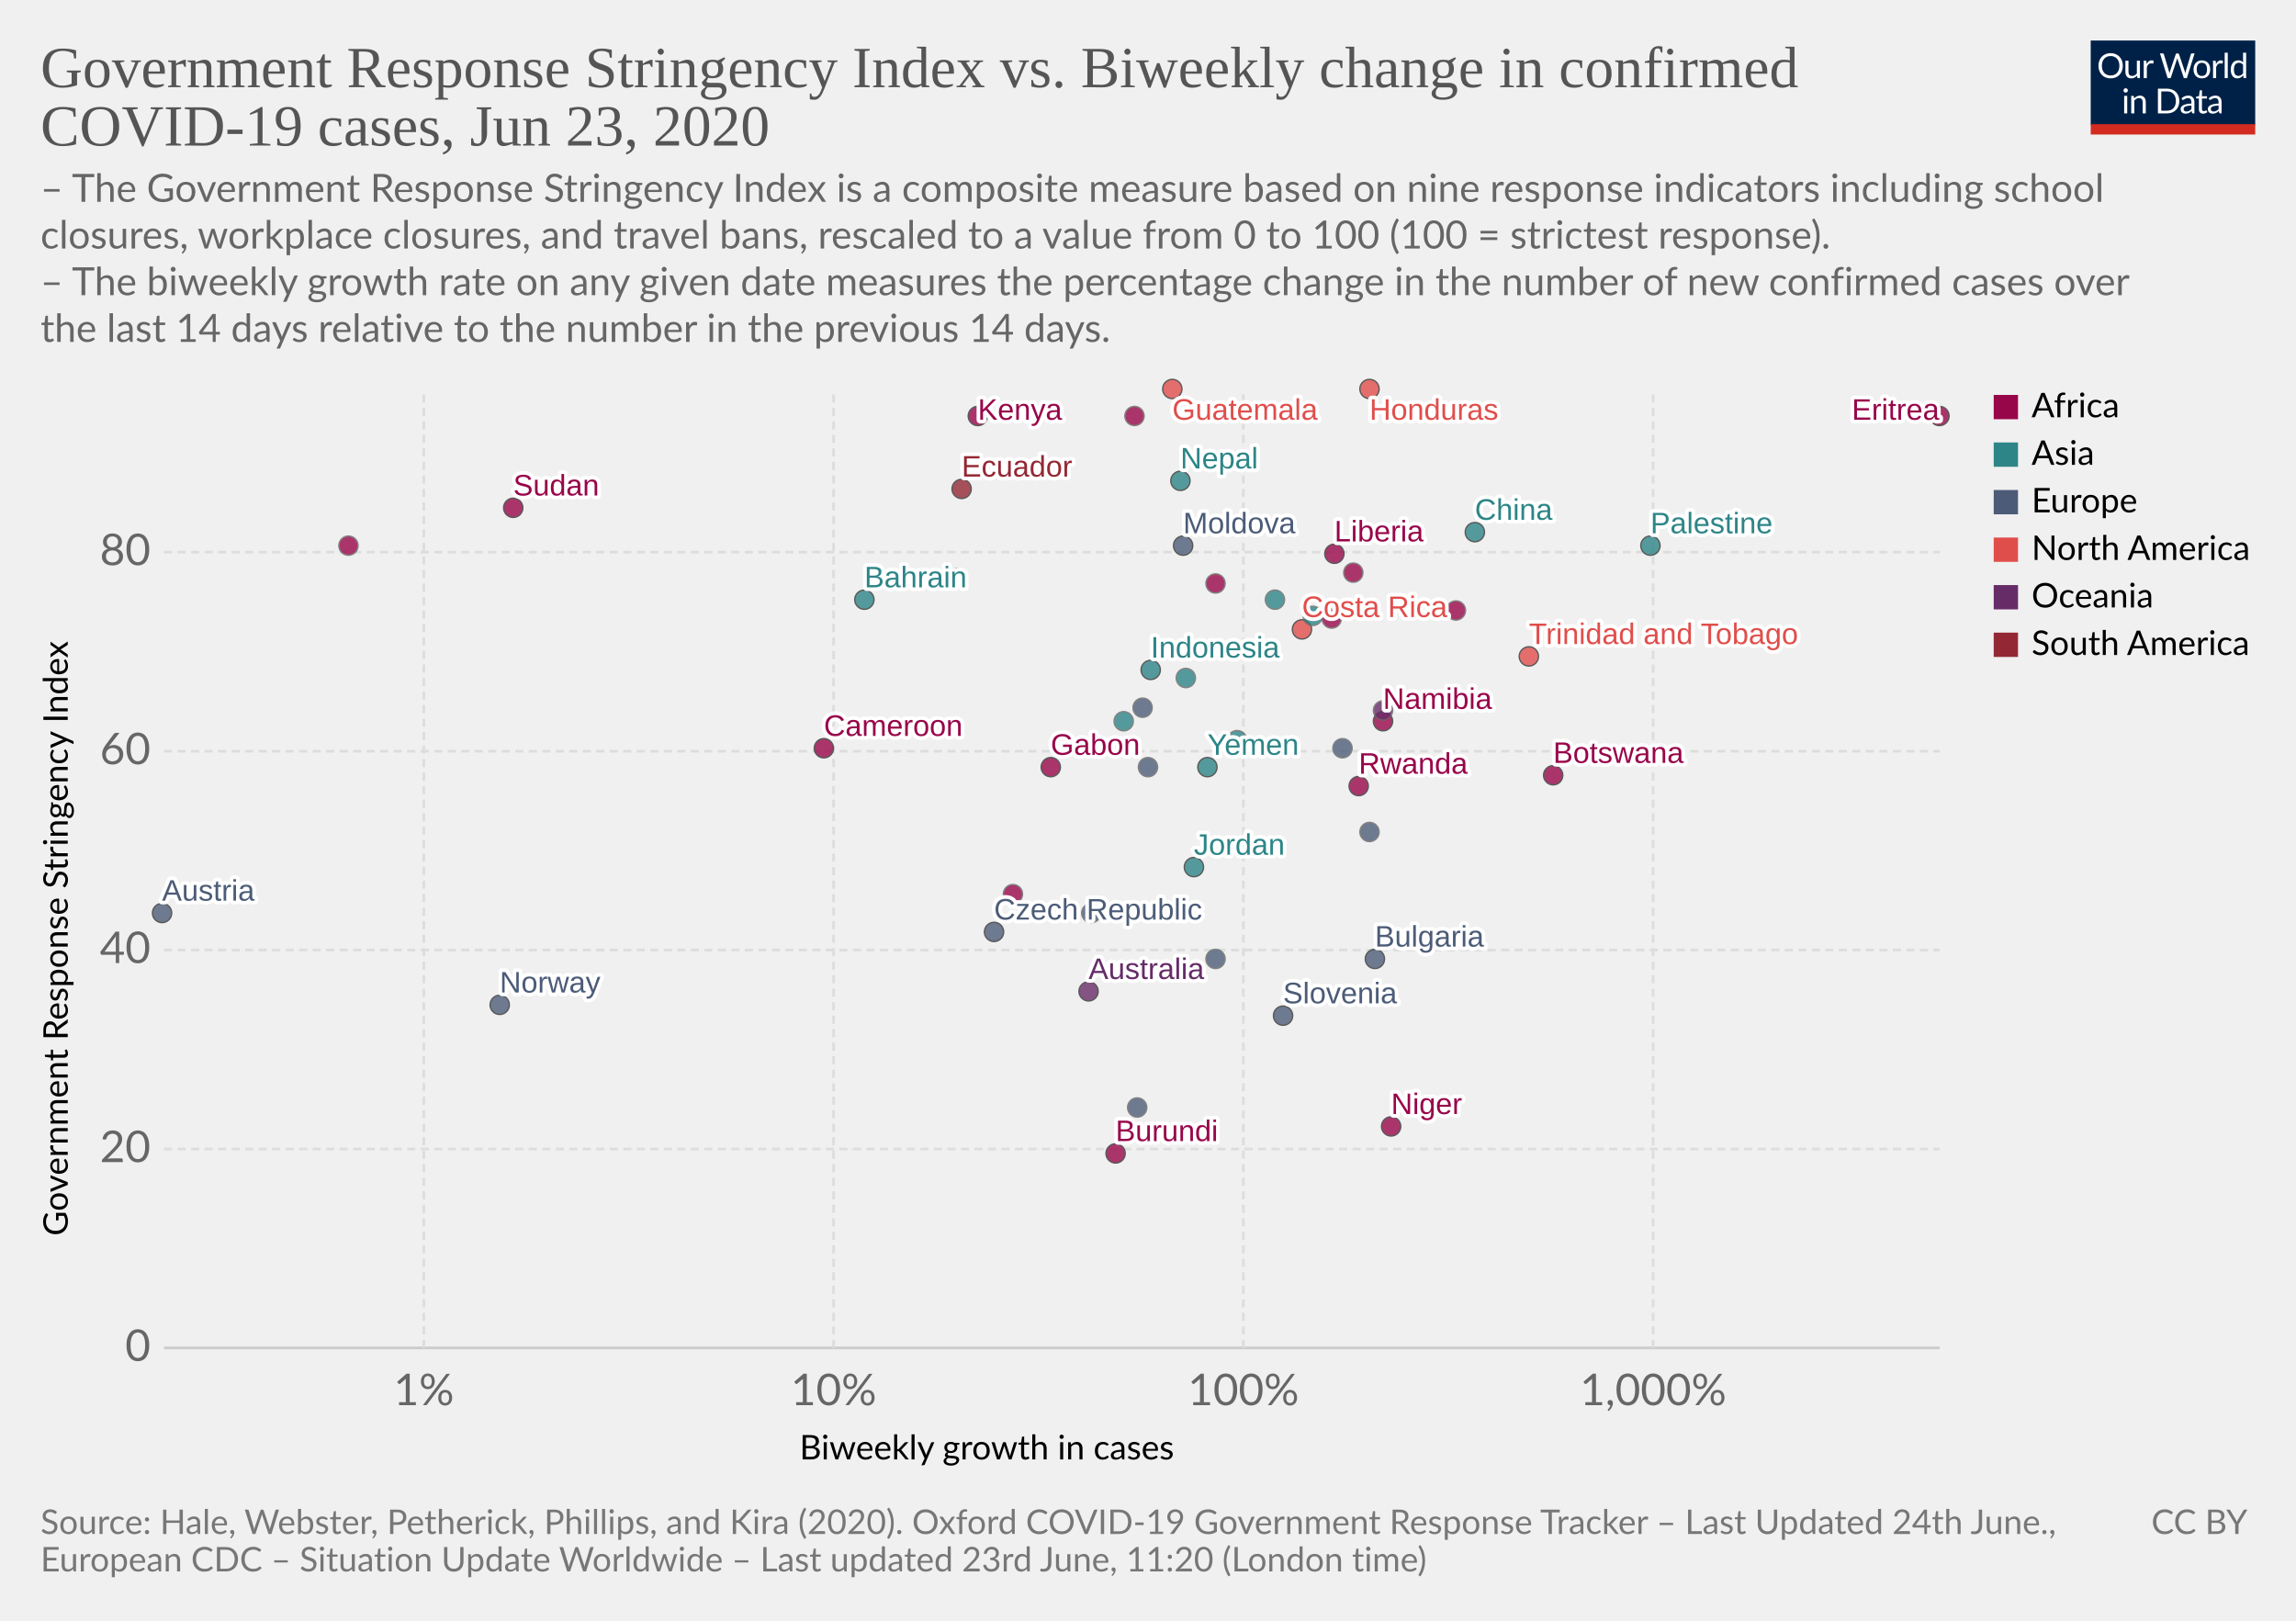
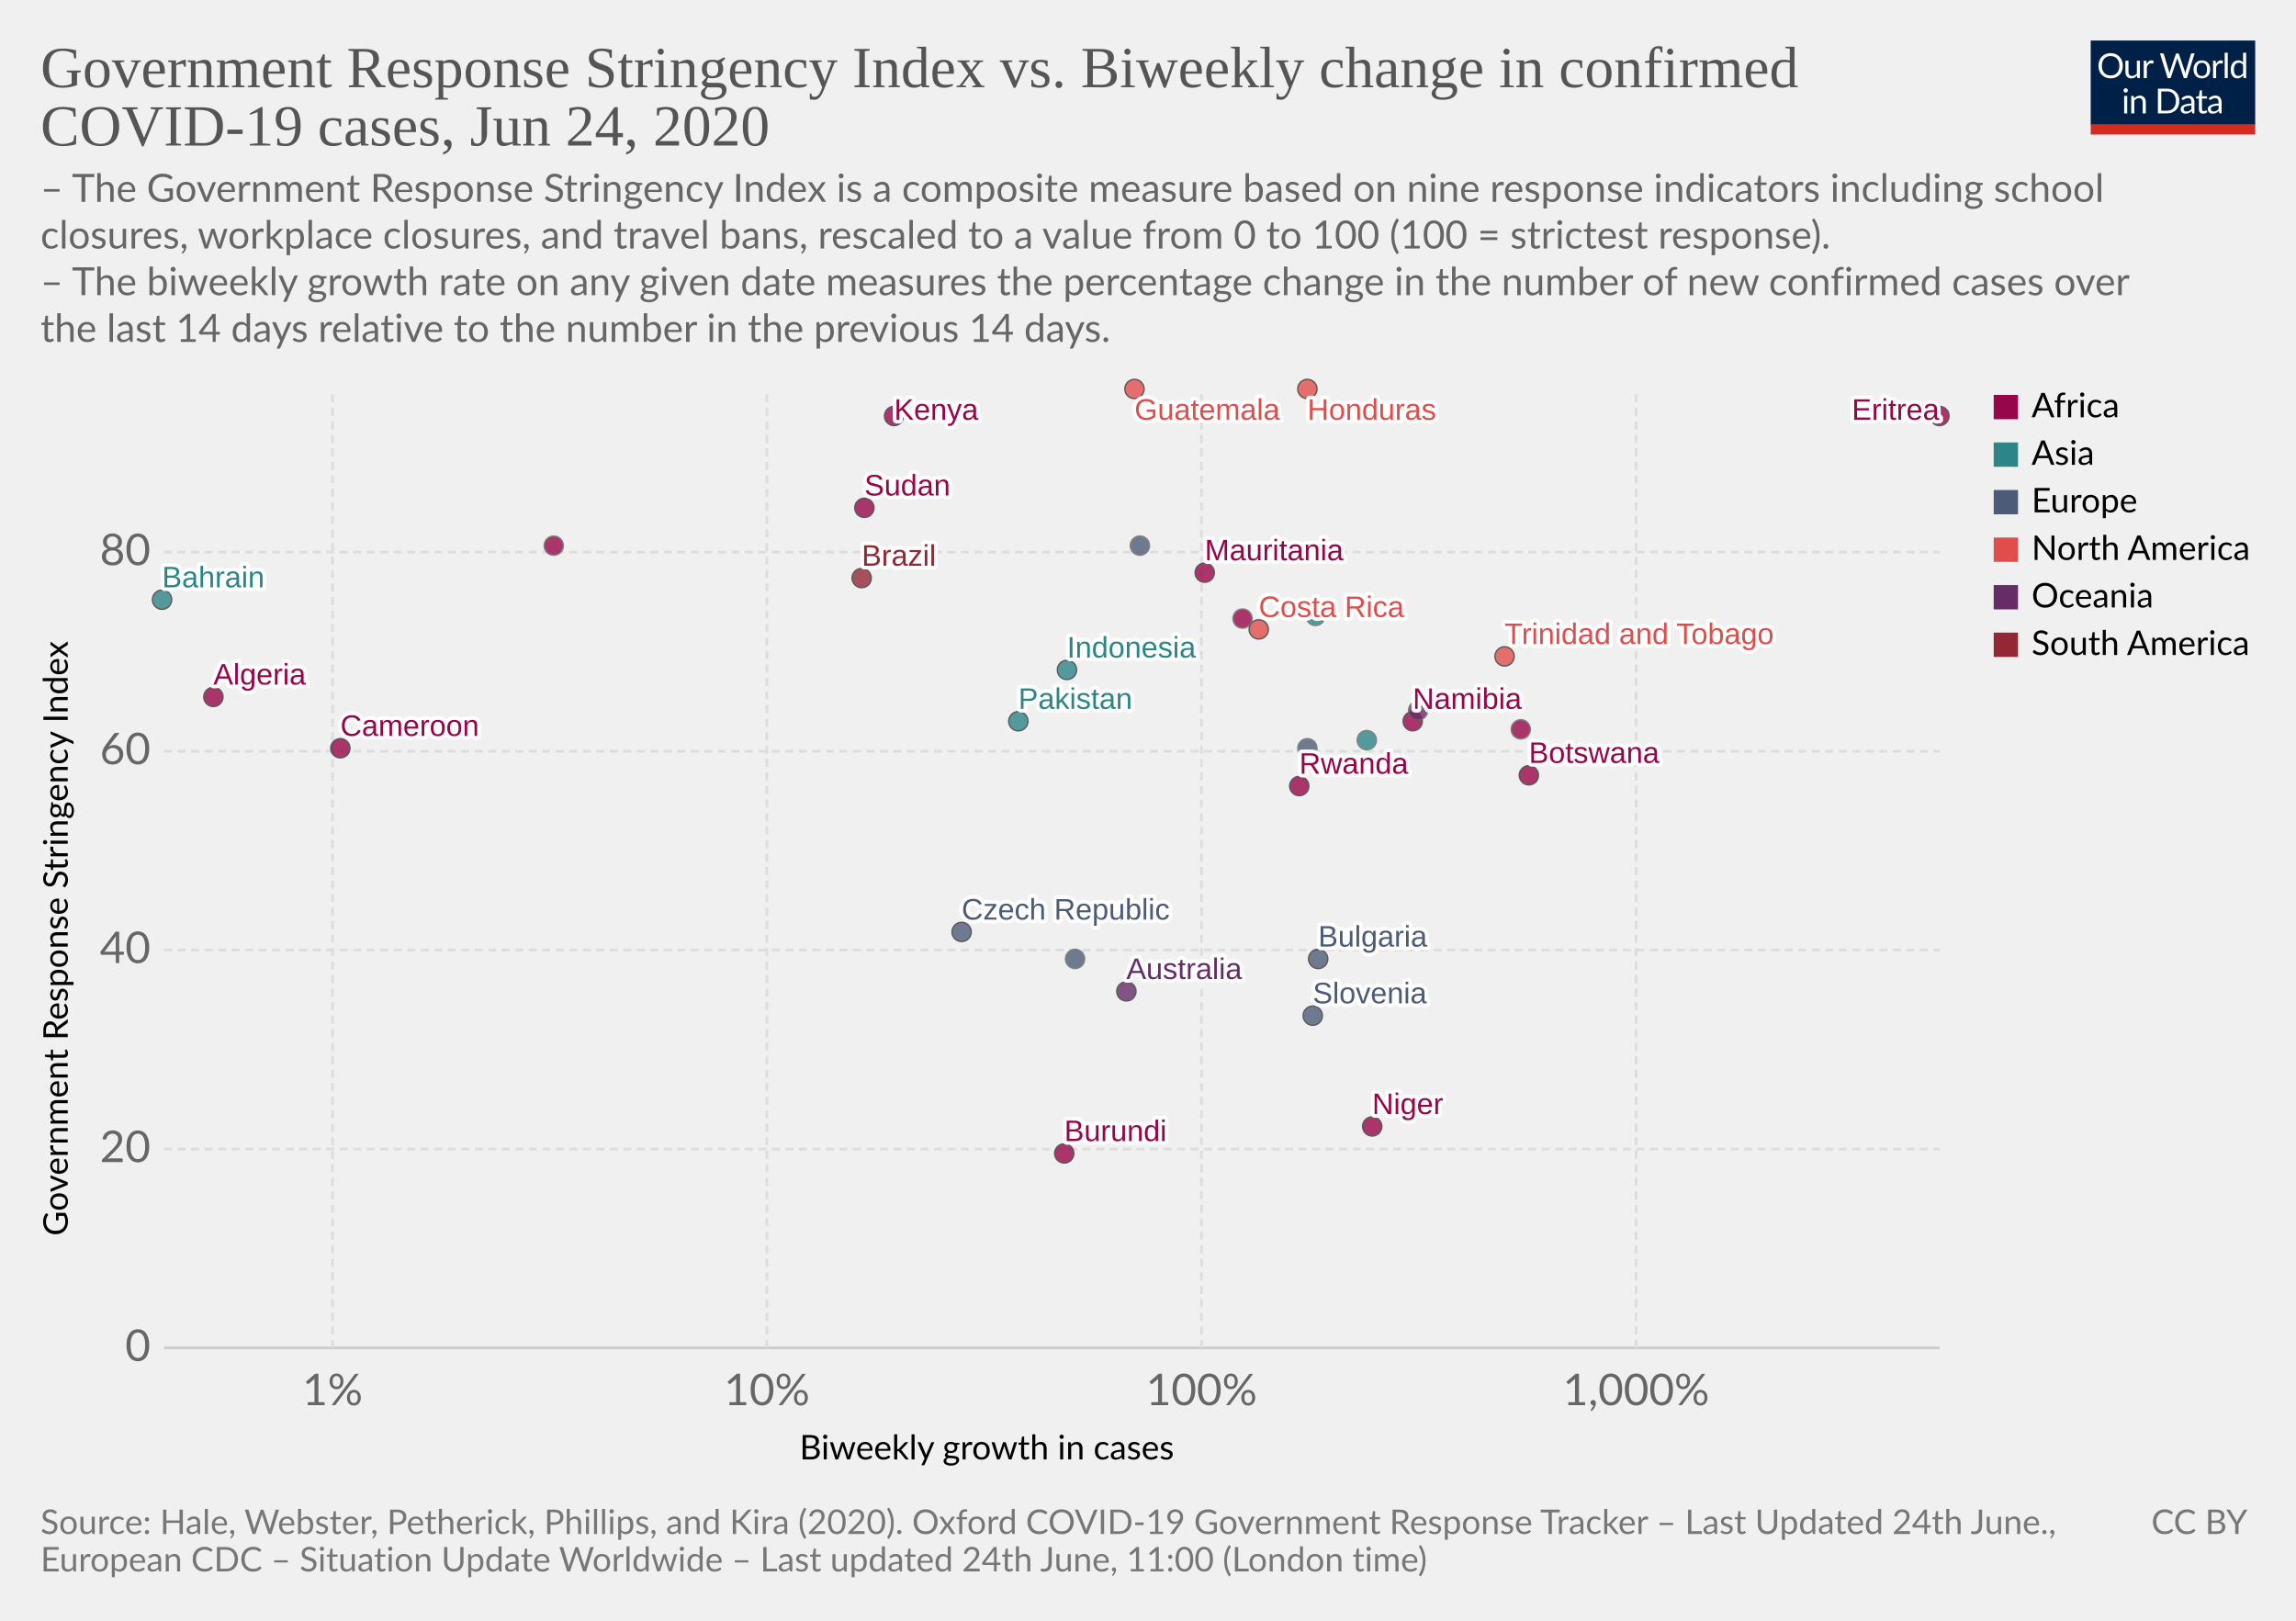
<svg xmlns="http://www.w3.org/2000/svg" version="1.1" style="background-color:#fff;-webkit-font-smoothing:antialiased" width="850" height="600" viewBox="0 0 850 600" font-family="Lato,'Helvetica Neue',Helvetica,Arial,sans-serif" font-size="18" text-rendering="optimizeLegibility">
  <g class="HeaderView">
    <g transform="matrix(.29 0 0 .29 774 15)">
      <svg width="210" height="120" viewBox="0 0 210 120" fill="none">
        <g clip-path="url(#clip0)">
          <path d="M0 0h210v107.89H0V0z" fill="#002147" />
          <path d="M40.98 32.25c0 2.36-.38 4.53-1.12 6.51a14.26 14.26 0 01-8.1 8.4c-1.9.78-4.02 1.17-6.34 1.17a16.6 16.6 0 01-6.33-1.17 14.31 14.31 0 01-8.08-8.4 18.29 18.29 0 01-1.12-6.51c0-2.36.38-4.53 1.12-6.5a14.32 14.32 0 018.07-8.44c1.92-.8 4.03-1.19 6.34-1.19 2.32 0 4.43.4 6.34 1.19 1.92.8 3.56 1.9 4.93 3.34a14.87 14.87 0 013.17 5.1 18.1 18.1 0 011.12 6.5zm-4.38 0c0-1.94-.26-3.68-.8-5.22a10.91 10.91 0 00-2.24-3.89 9.68 9.68 0 00-3.52-2.46 11.95 11.95 0 00-4.62-.86c-1.68 0-3.21.28-4.6.86a9.88 9.88 0 00-3.54 2.46 10.91 10.91 0 00-2.24 3.9c-.53 1.53-.8 3.27-.8 5.2 0 1.94.27 3.68.8 5.22a11.17 11.17 0 002.24 3.9 10.01 10.01 0 003.55 2.44c1.38.56 2.9.83 4.6.83 1.7 0 3.24-.27 4.61-.83a9.8 9.8 0 003.52-2.44 11.17 11.17 0 002.25-3.9c.53-1.54.8-3.28.8-5.21zm26.22-6.54V48H60.5c-.56 0-.9-.27-1.05-.81l-.31-2.4a12.45 12.45 0 01-3.26 2.6c-1.2.64-2.58.96-4.13.96-1.22 0-2.3-.2-3.24-.6a6.52 6.52 0 01-2.33-1.7 7.37 7.37 0 01-1.43-2.67c-.3-1.04-.46-2.2-.46-3.45V25.7h3.91v14.22c0 1.68.38 2.99 1.15 3.91.77.93 1.96 1.39 3.54 1.39 1.16 0 2.24-.27 3.23-.82a10.42 10.42 0 002.8-2.28V25.7h3.91zm8.61 4.47a9.94 9.94 0 012.6-3.56 5.64 5.64 0 013.76-1.3c.47 0 .92.05 1.34.15.44.1.83.27 1.17.49l-.3 2.92c-.09.37-.3.55-.66.55-.2 0-.5-.04-.9-.13a6.21 6.21 0 00-3.24.18c-.54.2-1.03.5-1.47.92-.42.4-.81.9-1.17 1.5-.33.58-.64 1.26-.92 2.02V48H67.7V25.71h2.25c.42 0 .72.08.88.25.16.16.27.44.33.83l.26 3.39zm61.16-13.7L122.75 48h-3.82l-7.99-24.05a21.95 21.95 0 01-.42-1.58 38.36 38.36 0 01-.44 1.58L102.05 48h-3.83L88.4 16.47h3.54c.38 0 .7.1.95.29.26.2.43.43.5.73l6.52 21.9c.1.4.2.83.28 1.28.1.46.2.94.29 1.46l.3-1.46c.12-.47.25-.9.38-1.27l7.41-21.91c.1-.25.26-.48.51-.69.27-.22.58-.33.95-.33h1.23c.38 0 .69.1.92.29.24.2.41.43.53.73l7.4 21.9a28.4 28.4 0 01.68 2.62 29.52 29.52 0 01.52-2.61l6.54-21.91c.07-.27.23-.5.48-.7.27-.21.58-.32.95-.32h3.32zm9.35 8.88c1.63 0 3.1.27 4.4.82a9.43 9.43 0 015.46 5.94c.5 1.4.74 2.98.74 4.73 0 1.76-.25 3.34-.74 4.75a9.43 9.43 0 01-5.46 5.92c-1.3.52-2.77.79-4.4.79-1.64 0-3.12-.27-4.44-.8a9.42 9.42 0 01-3.35-2.3c-.92-1-1.63-2.2-2.13-3.61-.49-1.41-.73-3-.73-4.75s.24-3.33.73-4.73c.5-1.43 1.2-2.64 2.13-3.63a9.4 9.4 0 013.35-2.31c1.32-.55 2.8-.82 4.44-.82zm0 19.89c2.2 0 3.84-.73 4.93-2.2 1.08-1.48 1.63-3.54 1.63-6.18 0-2.66-.55-4.72-1.63-6.2-1.09-1.49-2.73-2.23-4.93-2.23-1.12 0-2.09.2-2.93.57a5.7 5.7 0 00-2.06 1.65 7.5 7.5 0 00-1.24 2.67c-.26 1.04-.4 2.22-.4 3.54 0 2.64.55 4.7 1.64 6.18 1.1 1.47 2.76 2.2 4.99 2.2zm17.97-15.07a9.94 9.94 0 012.6-3.56 5.64 5.64 0 013.76-1.3c.47 0 .91.05 1.34.15.44.1.83.27 1.16.49l-.28 2.92c-.09.37-.31.55-.66.55-.2 0-.5-.04-.9-.13a6.2 6.2 0 00-3.24.18c-.54.2-1.03.5-1.47.92-.43.4-.82.9-1.17 1.5a13.1 13.1 0 00-.92 2.02V48h-3.94V25.71h2.24c.43 0 .72.08.88.25.17.16.28.44.33.83l.27 3.39zm15.04-14.59V48h-3.92V15.6h3.92zm19.55 15.43a6.22 6.22 0 00-2.38-2.05 6.7 6.7 0 00-2.86-.6c-2.07 0-3.66.75-4.77 2.23-1.12 1.48-1.68 3.6-1.68 6.33 0 1.46.13 2.7.38 3.74a7.29 7.29 0 001.1 2.56 4.35 4.35 0 001.78 1.45c.7.3 1.5.46 2.4.46 1.29 0 2.41-.3 3.36-.88a9.6 9.6 0 002.67-2.49V31.02zm3.91-15.43V48h-2.33c-.56 0-.9-.27-1.06-.81l-.35-2.71a12.13 12.13 0 01-3.25 2.77 8.28 8.28 0 01-4.23 1.06 7.31 7.31 0 01-6.14-2.9c-.73-.96-1.3-2.15-1.69-3.57a18.35 18.35 0 01.07-9.48 11.29 11.29 0 011.89-3.7 8.7 8.7 0 017.06-3.34 7.96 7.96 0 016.12 2.62V15.59h3.91zM46.61 70.71V93H42.7V70.71h3.91zm.84-7c0 .39-.08.75-.24 1.09a2.81 2.81 0 01-1.52 1.47 2.67 2.67 0 01-2.16 0 2.9 2.9 0 01-1.45-1.47 2.67 2.67 0 010-2.16c.15-.35.35-.65.6-.9.25-.27.53-.47.85-.62a2.67 2.67 0 012.16 0c.35.15.65.35.9.62.27.25.47.55.62.9.16.34.24.7.24 1.08zm7.97 10.24c.49-.54 1-1.04 1.54-1.48a9.85 9.85 0 013.66-1.84 8.96 8.96 0 015.43.35c.94.4 1.72.97 2.33 1.71a7.36 7.36 0 011.43 2.67c.32 1.04.49 2.19.49 3.45V93h-3.94V78.81c0-1.69-.4-3-1.17-3.92-.76-.93-1.93-1.4-3.5-1.4a6.6 6.6 0 00-3.25.83c-1 .56-1.92 1.31-2.77 2.27V93h-3.94V70.71h2.35c.56 0 .9.28 1.04.82l.3 2.42zm57.7 3.3c0 2.36-.37 4.5-1.11 6.44a14.3 14.3 0 01-3.17 4.98 14.1 14.1 0 01-4.93 3.2c-1.9.76-4.02 1.13-6.33 1.13H85.8V61.47h11.77c2.31 0 4.42.39 6.33 1.15a13.8 13.8 0 018.1 8.18 17.75 17.75 0 011.12 6.45zm-4.37 0c0-1.94-.26-3.67-.8-5.2a10.94 10.94 0 00-2.23-3.87 9.57 9.57 0 00-3.53-2.42 12.23 12.23 0 00-4.61-.83h-7.5v24.62h7.5c1.7 0 3.24-.28 4.61-.84a9.7 9.7 0 003.53-2.4 10.94 10.94 0 002.24-3.87c.53-1.53.8-3.26.8-5.2zm19.8 5.72c-1.8.06-3.34.2-4.62.44-1.26.22-2.3.51-3.1.88-.8.36-1.37.8-1.74 1.3-.35.5-.53 1.05-.53 1.67 0 .58.1 1.1.3 1.52a3 3 0 00.76 1.05c.34.27.73.46 1.17.6.45.11.94.17 1.45.17a7.28 7.28 0 003.5-.81 11.95 11.95 0 002.82-2.2v-4.62zm-12.65-9.11a12.73 12.73 0 013.98-2.66c1.43-.59 3-.88 4.73-.88 1.25 0 2.36.2 3.33.61a6.81 6.81 0 013.94 4.38c.33 1.04.5 2.19.5 3.43V93h-1.74a1.8 1.8 0 01-.88-.18c-.2-.13-.36-.38-.48-.74l-.44-2.12c-.59.55-1.16 1.03-1.72 1.46a9.48 9.48 0 01-3.74 1.7c-.69.15-1.46.23-2.3.23-.87 0-1.69-.12-2.45-.35a5.34 5.34 0 01-3.34-2.93 6.64 6.64 0 01-.49-2.64c0-.88.25-1.72.73-2.53a6.33 6.33 0 012.35-2.17c1.09-.63 2.5-1.15 4.25-1.54 1.75-.41 3.89-.65 6.42-.7v-1.75c0-1.73-.37-3.03-1.12-3.91-.75-.9-1.84-1.34-3.28-1.34-.97 0-1.78.12-2.44.37-.64.23-1.2.5-1.7.81l-1.23.82c-.33.23-.67.35-1 .35-.27 0-.5-.07-.69-.2a2.1 2.1 0 01-.48-.53l-.7-1.25zm27.67 19.5c-1.76 0-3.12-.5-4.07-1.48-.94-.98-1.41-2.4-1.41-4.25V74h-2.68a.9.9 0 01-.6-.2c-.16-.14-.24-.36-.24-.66v-1.56l3.65-.46.9-6.89a.9.9 0 01.29-.52.88.88 0 01.62-.22H142v7.67h6.44V74H142v13.38c0 .94.22 1.63.68 2.09.45.45 1.04.68 1.76.68a3.21 3.21 0 001.85-.53l.55-.35c.16-.12.3-.18.41-.18.2 0 .4.13.55.38l1.15 1.87a7.45 7.45 0 01-2.44 1.5c-.96.35-1.94.52-2.95.52zm19.68-10.4c-1.8.07-3.34.21-4.62.45-1.26.22-2.3.51-3.1.88-.8.36-1.37.8-1.74 1.3-.35.5-.53 1.05-.53 1.67 0 .58.1 1.1.3 1.52.18.42.44.77.76 1.05.34.27.73.46 1.17.6.45.11.94.17 1.45.17a7.3 7.3 0 003.5-.81 12.04 12.04 0 002.82-2.2v-4.62zm-12.65-9.1a12.72 12.72 0 013.99-2.66c1.42-.59 3-.88 4.72-.88 1.25 0 2.36.2 3.33.61a6.81 6.81 0 013.94 4.38c.33 1.04.5 2.19.5 3.43V93h-1.74a1.8 1.8 0 01-.88-.18c-.2-.13-.36-.38-.48-.74l-.44-2.12c-.59.55-1.16 1.03-1.72 1.46a9.48 9.48 0 01-3.74 1.7c-.69.15-1.46.23-2.3.23-.87 0-1.69-.12-2.45-.35a5.33 5.33 0 01-3.34-2.93 6.62 6.62 0 01-.49-2.64c0-.88.25-1.72.73-2.53a6.33 6.33 0 012.35-2.17c1.09-.63 2.5-1.15 4.25-1.54a31.2 31.2 0 016.42-.7v-1.75c0-1.73-.37-3.03-1.12-3.91-.75-.9-1.84-1.34-3.28-1.34-.97 0-1.78.12-2.44.37-.64.23-1.2.5-1.7.81-.46.3-.87.57-1.22.82-.34.23-.68.35-1.02.35-.26 0-.49-.07-.68-.2a1.88 1.88 0 01-.48-.53l-.7-1.25z" fill="#fff" />
          <path fill="#D42B21" d="M0 106.79h210V120H0z" />
        </g>
        <defs>
          <clipPath id="clip0">
            <path fill="#fff" d="M0 0h210v120H0z" />
          </clipPath>
        </defs>
      </svg>
    </g>
    <a href="https://ourworldindata.org/grapher/government-response-stringency-index-vs-biweekly-change-in-confirmed-covid-19-cases" target="_blank" font-family="&quot;Playfair Display&quot;,Georgia,&quot;Times New Roman&quot;,serif">
      <text font-size="21.6" x="15" y="32.3" fill="#555">
        <tspan x="15" y="32.28">Government Response Stringency Index vs. Biweekly change in confirmed</tspan>
-         <tspan x="15" y="53.88">COVID-19 cases, Jun 23, 2020</tspan>
+         <tspan x="15" y="53.88">COVID-19 cases, Jun 24, 2020</tspan>
      </text>
    </a>
    <text font-size="14.4" x="15" y="74.7" fill="#666">
      <tspan x="15" y="74.72">– The Government Response Stringency Index is a composite measure based on nine response indicators including school</tspan>
      <tspan x="15" y="92">closures, workplace closures, and travel bans, rescaled to a value from 0 to 100 (100 = strictest response).</tspan>
      <tspan x="15" y="109.28"> – The biweekly growth rate on any given date measures the percentage change in the number of new confirmed cases over</tspan>
      <tspan x="15" y="126.56">the last 14 days relative to the number in the previous 14 days.</tspan>
    </text>
  </g>
  <g>
    <g class="AxisBoxView">
      <g class="HorizontalAxis">
        <text font-size="12.6" x="296" y="540.3">
          <tspan x="295.99" y="540.28">Biweekly growth in cases</tspan>
        </text>
-         <text x="156.9" y="520.2" fill="#666" text-anchor="middle" font-size="16.2">1%</text>
-         <text x="308.6" y="520.2" fill="#666" text-anchor="middle" font-size="16.2">10%</text>
-         <text x="460.3" y="520.2" fill="#666" text-anchor="middle" font-size="16.2">100%</text>
-         <text x="612" y="520.2" fill="#666" text-anchor="middle" font-size="16.2">1,000%</text>
+         <text x="123.1" y="520.2" fill="#666" text-anchor="middle" font-size="16.2">1%</text>
+         <text x="283.9" y="520.2" fill="#666" text-anchor="middle" font-size="16.2">10%</text>
+         <text x="444.8" y="520.2" fill="#666" text-anchor="middle" font-size="16.2">100%</text>
+         <text x="605.7" y="520.2" fill="#666" text-anchor="middle" font-size="16.2">1,000%</text>
      </g>
      <g class="VerticalAxis">
        <text font-size="12.6" x="-457.5" y="25.1" transform="rotate(-90)">
          <tspan x="-457.5" y="25.08">Government Response Stringency Index</tspan>
        </text>
        <text x="55.74" y="499" fill="#666" dominant-baseline="middle" text-anchor="end" font-size="16.2">0</text>
        <text x="55.74" y="425.4" fill="#666" dominant-baseline="middle" text-anchor="end" font-size="16.2">20</text>
        <text x="55.74" y="351.7" fill="#666" dominant-baseline="middle" text-anchor="end" font-size="16.2">40</text>
        <text x="55.74" y="278.1" fill="#666" dominant-baseline="middle" text-anchor="end" font-size="16.2">60</text>
        <text x="55.74" y="204.4" fill="#666" dominant-baseline="middle" text-anchor="end" font-size="16.2">80</text>
      </g>
      <g class="AxisGridLines">
        <path stroke="#ccc" d="M60.74 499h657.35" />
        <path stroke="#ddd" stroke-dasharray="3,2" d="M60.74 425.4h657.35M60.74 351.7h657.35M60.74 278.1h657.35M60.74 204.4h657.35" />
      </g>
      <g class="AxisGridLines" stroke="#ddd" stroke-dasharray="3,2">
-         <path d="M156.9 499V144.4M308.6 499V144.4M460.3 499V144.4M612 499V144.4" />
+         <path d="M123.1 499V144.4M283.9 499V144.4M444.8 499V144.4M605.7 499V144.4" />
      </g>
    </g>
    <g class="PointsWithLabels clickable" clip-path="url(#a)" font-family="Arial, sans-serif">
      <path fill="rgba(255,255,255,0)" d="M60.74 144.4h657.35V499H60.74z" />
      <defs>
        <clipPath id="a">
          <path d="M50.74 134.4h677.35V509H50.74z" />
        </clipPath>
      </defs>
      <g class="key-Australia_0">
-         <circle cx="403" cy="367" r="3.57" fill="#662C68" opacity=".8" stroke="#333" stroke-width=".5" />
-       </g>
-       <g class="key-Austria_0">
-         <circle cx="60" cy="338" r="3.57" fill="#4C5C78" opacity=".8" stroke="#333" stroke-width=".5" />
+         <circle cx="417" cy="367" r="3.57" fill="#662C68" opacity=".8" stroke="#333" stroke-width=".5" />
      </g>
      <g class="key-Bulgaria_0">
-         <circle cx="509" cy="355" r="3.57" fill="#4C5C78" opacity=".8" stroke="#333" stroke-width=".5" />
+         <circle cx="488" cy="355" r="3.57" fill="#4C5C78" opacity=".8" stroke="#333" stroke-width=".5" />
      </g>
      <g class="key-Bahrain_0">
-         <circle cx="320" cy="222" r="3.57" fill="#2D8587" opacity=".8" stroke="#333" stroke-width=".5" />
+         <circle cx="60" cy="222" r="3.57" fill="#2D8587" opacity=".8" stroke="#333" stroke-width=".5" />
      </g>
      <g class="key-Brazil_0">
-         <circle cx="354" cy="214" r="3.57" fill="#932834" opacity=".8" stroke="#666" stroke-width=".5" />
+         <circle cx="319" cy="214" r="3.57" fill="#932834" opacity=".8" stroke="#333" stroke-width=".5" />
      </g>
      <g class="key-Botswana_0">
-         <circle cx="575" cy="287" r="3.57" fill="#98064A" opacity=".8" stroke="#333" stroke-width=".5" />
+         <circle cx="566" cy="287" r="3.57" fill="#98064A" opacity=".8" stroke="#333" stroke-width=".5" />
      </g>
      <g class="key-Switzerland_0">
-         <circle cx="450" cy="355" r="3.57" fill="#4C5C78" opacity=".8" stroke="#666" stroke-width=".5" />
-       </g>
-       <g class="key-China_0">
-         <circle cx="546" cy="197" r="3.57" fill="#2D8587" opacity=".8" stroke="#333" stroke-width=".5" />
+         <circle cx="398" cy="355" r="3.57" fill="#4C5C78" opacity=".8" stroke="#666" stroke-width=".5" />
      </g>
      <g class="key-Costa-Rica_0">
-         <circle cx="482" cy="233" r="3.57" fill="#E04E4B" opacity=".8" stroke="#333" stroke-width=".5" />
+         <circle cx="466" cy="233" r="3.57" fill="#E04E4B" opacity=".8" stroke="#333" stroke-width=".5" />
      </g>
      <g class="key-Czech-Republic_0">
-         <circle cx="368" cy="345" r="3.57" fill="#4C5C78" opacity=".8" stroke="#333" stroke-width=".5" />
-       </g>
-       <g class="key-Ecuador_0">
-         <circle cx="356" cy="181" r="3.57" fill="#932834" opacity=".8" stroke="#333" stroke-width=".5" />
-       </g>
-       <g class="key-Greece_0">
-         <circle cx="404" cy="338" r="3.57" fill="#4C5C78" opacity=".8" stroke="#666" stroke-width=".5" />
+         <circle cx="356" cy="345" r="3.57" fill="#4C5C78" opacity=".8" stroke="#333" stroke-width=".5" />
+       </g>
+       <g class="key-Algeria_0">
+         <circle cx="79" cy="258" r="3.57" fill="#98064A" opacity=".8" stroke="#333" stroke-width=".5" />
      </g>
      <g class="key-Guatemala_0">
-         <circle cx="434" cy="144" r="3.57" fill="#E04E4B" opacity=".8" stroke="#333" stroke-width=".5" />
+         <circle cx="420" cy="144" r="3.57" fill="#E04E4B" opacity=".8" stroke="#333" stroke-width=".5" />
      </g>
      <g class="key-Niger_0">
-         <circle cx="515" cy="417" r="3.57" fill="#98064A" opacity=".8" stroke="#333" stroke-width=".5" />
+         <circle cx="508" cy="417" r="3.57" fill="#98064A" opacity=".8" stroke="#333" stroke-width=".5" />
      </g>
      <g class="key-Eritrea_0">
        <circle cx="718" cy="154" r="3.57" fill="#98064A" opacity=".8" stroke="#333" stroke-width=".5" />
      </g>
-       <g class="key-Libya_0">
-         <circle cx="420" cy="154" r="3.57" fill="#98064A" opacity=".8" stroke="#666" stroke-width=".5" />
-       </g>
      <g class="key-Burundi_0">
-         <circle cx="413" cy="427" r="3.57" fill="#98064A" opacity=".8" stroke="#333" stroke-width=".5" />
-       </g>
-       <g class="key-Sierra-Leone_0">
-         <circle cx="375" cy="331" r="3.57" fill="#98064A" opacity=".8" stroke="#666" stroke-width=".5" />
-       </g>
-       <g class="key-Yemen_0">
-         <circle cx="447" cy="284" r="3.57" fill="#2D8587" opacity=".8" stroke="#333" stroke-width=".5" />
+         <circle cx="394" cy="427" r="3.57" fill="#98064A" opacity=".8" stroke="#333" stroke-width=".5" />
+       </g>
+       <g class="key-Lesotho_0">
+         <circle cx="563" cy="270" r="3.57" fill="#98064A" opacity=".8" stroke="#666" stroke-width=".5" />
      </g>
      <g class="key-Honduras_0">
-         <circle cx="507" cy="144" r="3.57" fill="#E04E4B" opacity=".8" stroke="#333" stroke-width=".5" />
+         <circle cx="484" cy="144" r="3.57" fill="#E04E4B" opacity=".8" stroke="#333" stroke-width=".5" />
      </g>
      <g class="key-Indonesia_0">
-         <circle cx="426" cy="248" r="3.57" fill="#2D8587" opacity=".8" stroke="#333" stroke-width=".5" />
-       </g>
-       <g class="key-Israel_0">
-         <circle cx="472" cy="222" r="3.57" fill="#2D8587" opacity=".8" stroke="#666" stroke-width=".5" />
-       </g>
-       <g class="key-Jordan_0">
-         <circle cx="442" cy="321" r="3.57" fill="#2D8587" opacity=".8" stroke="#333" stroke-width=".5" />
+         <circle cx="395" cy="248" r="3.57" fill="#2D8587" opacity=".8" stroke="#333" stroke-width=".5" />
      </g>
      <g class="key-Kenya_0">
-         <circle cx="362" cy="154" r="3.57" fill="#98064A" opacity=".8" stroke="#333" stroke-width=".5" />
-       </g>
-       <g class="key-Norway_0">
-         <circle cx="185" cy="372" r="3.57" fill="#4C5C78" opacity=".8" stroke="#333" stroke-width=".5" />
-       </g>
-       <g class="key-Nepal_0">
-         <circle cx="437" cy="178" r="3.57" fill="#2D8587" opacity=".8" stroke="#333" stroke-width=".5" />
+         <circle cx="331" cy="154" r="3.57" fill="#98064A" opacity=".8" stroke="#333" stroke-width=".5" />
      </g>
      <g class="key-Pakistan_0">
-         <circle cx="416" cy="267" r="3.57" fill="#2D8587" opacity=".8" stroke="#666" stroke-width=".5" />
-       </g>
-       <g class="key-Gabon_0">
-         <circle cx="389" cy="284" r="3.57" fill="#98064A" opacity=".8" stroke="#333" stroke-width=".5" />
+         <circle cx="377" cy="267" r="3.57" fill="#2D8587" opacity=".8" stroke="#333" stroke-width=".5" />
      </g>
      <g class="key-Trinidad-and-Tobago_0">
-         <circle cx="566" cy="243" r="3.57" fill="#E04E4B" opacity=".8" stroke="#333" stroke-width=".5" />
+         <circle cx="557" cy="243" r="3.57" fill="#E04E4B" opacity=".8" stroke="#333" stroke-width=".5" />
      </g>
      <g class="key-Sudan_0">
-         <circle cx="190" cy="188" r="3.57" fill="#98064A" opacity=".8" stroke="#333" stroke-width=".5" />
+         <circle cx="320" cy="188" r="3.57" fill="#98064A" opacity=".8" stroke="#333" stroke-width=".5" />
      </g>
      <g class="key-Mauritania_0">
-         <circle cx="501" cy="212" r="3.57" fill="#98064A" opacity=".8" stroke="#666" stroke-width=".5" />
+         <circle cx="446" cy="212" r="3.57" fill="#98064A" opacity=".8" stroke="#333" stroke-width=".5" />
      </g>
      <g class="key-Namibia_0">
-         <circle cx="512" cy="267" r="3.57" fill="#98064A" opacity=".8" stroke="#333" stroke-width=".5" />
+         <circle cx="523" cy="267" r="3.57" fill="#98064A" opacity=".8" stroke="#333" stroke-width=".5" />
      </g>
      <g class="key-Rwanda_0">
-         <circle cx="503" cy="291" r="3.57" fill="#98064A" opacity=".8" stroke="#333" stroke-width=".5" />
+         <circle cx="481" cy="291" r="3.57" fill="#98064A" opacity=".8" stroke="#333" stroke-width=".5" />
      </g>
      <g class="key-Congo_0">
-         <circle cx="493" cy="229" r="3.57" fill="#98064A" opacity=".8" stroke="#666" stroke-width=".5" />
-       </g>
-       <g class="key-Uzbekistan_0">
-         <circle cx="439" cy="251" r="3.57" fill="#2D8587" opacity=".8" stroke="#666" stroke-width=".5" />
-       </g>
-       <g class="key-Liberia_0">
-         <circle cx="494" cy="205" r="3.57" fill="#98064A" opacity=".8" stroke="#333" stroke-width=".5" />
-       </g>
-       <g class="key-Gambia_0">
-         <circle cx="539" cy="226" r="3.57" fill="#98064A" opacity=".8" stroke="#666" stroke-width=".5" />
+         <circle cx="460" cy="229" r="3.57" fill="#98064A" opacity=".8" stroke="#666" stroke-width=".5" />
      </g>
      <g class="key-Guam_0">
-         <circle cx="512" cy="263" r="3.57" fill="#662C68" opacity=".8" stroke="#666" stroke-width=".5" />
+         <circle cx="525" cy="263" r="3.57" fill="#662C68" opacity=".8" stroke="#666" stroke-width=".5" />
      </g>
      <g class="key-Kyrgyzstan_0">
-         <circle cx="486" cy="228" r="3.57" fill="#2D8587" opacity=".8" stroke="#666" stroke-width=".5" />
-       </g>
-       <g class="key-Romania_0">
-         <circle cx="425" cy="284" r="3.57" fill="#4C5C78" opacity=".8" stroke="#666" stroke-width=".5" />
-       </g>
-       <g class="key-Serbia_0">
-         <circle cx="421" cy="410" r="3.57" fill="#4C5C78" opacity=".8" stroke="#666" stroke-width=".5" />
-       </g>
-       <g class="key-Slovakia_0">
-         <circle cx="507" cy="308" r="3.57" fill="#4C5C78" opacity=".8" stroke="#666" stroke-width=".5" />
+         <circle cx="487" cy="228" r="3.57" fill="#2D8587" opacity=".8" stroke="#666" stroke-width=".5" />
      </g>
      <g class="key-Slovenia_0">
-         <circle cx="475" cy="376" r="3.57" fill="#4C5C78" opacity=".8" stroke="#333" stroke-width=".5" />
+         <circle cx="486" cy="376" r="3.57" fill="#4C5C78" opacity=".8" stroke="#333" stroke-width=".5" />
      </g>
      <g class="key-Syria_0">
-         <circle cx="458" cy="274" r="3.57" fill="#2D8587" opacity=".8" stroke="#666" stroke-width=".5" />
-       </g>
-       <g class="key-South-Africa_0">
-         <circle cx="450" cy="216" r="3.57" fill="#98064A" opacity=".8" stroke="#666" stroke-width=".5" />
+         <circle cx="506" cy="274" r="3.57" fill="#2D8587" opacity=".8" stroke="#666" stroke-width=".5" />
      </g>
      <g class="key-Democratic-Republic-of-Congo_0">
-         <circle cx="129" cy="202" r="3.57" fill="#98064A" opacity=".8" stroke="#666" stroke-width=".5" />
-       </g>
-       <g class="key-Ukraine_0">
-         <circle cx="423" cy="262" r="3.57" fill="#4C5C78" opacity=".8" stroke="#666" stroke-width=".5" />
+         <circle cx="205" cy="202" r="3.57" fill="#98064A" opacity=".8" stroke="#666" stroke-width=".5" />
      </g>
      <g class="key-Bosnia-and-Herzegovina_0">
-         <circle cx="497" cy="277" r="3.57" fill="#4C5C78" opacity=".8" stroke="#666" stroke-width=".5" />
-       </g>
-       <g class="key-Palestine_0">
-         <circle cx="611" cy="202" r="3.57" fill="#2D8587" opacity=".8" stroke="#333" stroke-width=".5" />
+         <circle cx="484" cy="277" r="3.57" fill="#4C5C78" opacity=".8" stroke="#666" stroke-width=".5" />
      </g>
      <g class="key-Cameroon_0">
-         <circle cx="305" cy="277" r="3.57" fill="#98064A" opacity=".8" stroke="#333" stroke-width=".5" />
+         <circle cx="126" cy="277" r="3.57" fill="#98064A" opacity=".8" stroke="#333" stroke-width=".5" />
      </g>
      <g class="key-Moldova_0">
-         <circle cx="438" cy="202" r="3.57" fill="#4C5C78" opacity=".8" stroke="#333" stroke-width=".5" />
+         <circle cx="422" cy="202" r="3.57" fill="#4C5C78" opacity=".8" stroke="#666" stroke-width=".5" />
      </g>
      <g class="backgroundLabels" fill="#333" font-size="11" font-weight="400">
-         <text x="403" y="362.43" fill="#fff" stroke="#fff" stroke-linecap="round" stroke-linejoin="round" stroke-width=".25em">Australia</text>
-         <text x="403" y="362.43" fill="#662C68">Australia</text>
-         <text x="60" y="333.43" fill="#fff" stroke="#fff" stroke-linecap="round" stroke-linejoin="round" stroke-width=".25em">Austria</text>
-         <text x="60" y="333.43" fill="#4C5C78">Austria</text>
-         <text x="509" y="350.43" fill="#fff" stroke="#fff" stroke-linecap="round" stroke-linejoin="round" stroke-width=".25em">Bulgaria</text>
-         <text x="509" y="350.43" fill="#4C5C78">Bulgaria</text>
-         <text x="320" y="217.43" fill="#fff" stroke="#fff" stroke-linecap="round" stroke-linejoin="round" stroke-width=".25em">Bahrain</text>
-         <text x="320" y="217.43" fill="#2D8587">Bahrain</text>
-         <text x="575" y="282.43" fill="#fff" stroke="#fff" stroke-linecap="round" stroke-linejoin="round" stroke-width=".25em">Botswana</text>
-         <text x="575" y="282.43" fill="#98064A">Botswana</text>
-         <text x="546" y="192.43" fill="#fff" stroke="#fff" stroke-linecap="round" stroke-linejoin="round" stroke-width=".25em">China</text>
-         <text x="546" y="192.43" fill="#2D8587">China</text>
-         <text x="482" y="228.43" fill="#fff" stroke="#fff" stroke-linecap="round" stroke-linejoin="round" stroke-width=".25em">Costa Rica</text>
-         <text x="482" y="228.43" fill="#E04E4B">Costa Rica</text>
-         <text x="368" y="340.43" fill="#fff" stroke="#fff" stroke-linecap="round" stroke-linejoin="round" stroke-width=".25em">Czech Republic</text>
-         <text x="368" y="340.43" fill="#4C5C78">Czech Republic</text>
-         <text x="356" y="176.43" fill="#fff" stroke="#fff" stroke-linecap="round" stroke-linejoin="round" stroke-width=".25em">Ecuador</text>
-         <text x="356" y="176.43" fill="#932834">Ecuador</text>
-         <text x="434" y="155.4" fill="#fff" stroke="#fff" stroke-linecap="round" stroke-linejoin="round" stroke-width=".25em">Guatemala</text>
-         <text x="434" y="155.4" fill="#E04E4B">Guatemala</text>
-         <text x="515" y="412.43" fill="#fff" stroke="#fff" stroke-linecap="round" stroke-linejoin="round" stroke-width=".25em">Niger</text>
-         <text x="515" y="412.43" fill="#98064A">Niger</text>
+         <text x="417" y="362.43" fill="#fff" stroke="#fff" stroke-linecap="round" stroke-linejoin="round" stroke-width=".25em">Australia</text>
+         <text x="417" y="362.43" fill="#662C68">Australia</text>
+         <text x="488" y="350.43" fill="#fff" stroke="#fff" stroke-linecap="round" stroke-linejoin="round" stroke-width=".25em">Bulgaria</text>
+         <text x="488" y="350.43" fill="#4C5C78">Bulgaria</text>
+         <text x="60" y="217.43" fill="#fff" stroke="#fff" stroke-linecap="round" stroke-linejoin="round" stroke-width=".25em">Bahrain</text>
+         <text x="60" y="217.43" fill="#2D8587">Bahrain</text>
+         <text x="319" y="209.43" fill="#fff" stroke="#fff" stroke-linecap="round" stroke-linejoin="round" stroke-width=".25em">Brazil</text>
+         <text x="319" y="209.43" fill="#932834">Brazil</text>
+         <text x="566" y="282.43" fill="#fff" stroke="#fff" stroke-linecap="round" stroke-linejoin="round" stroke-width=".25em">Botswana</text>
+         <text x="566" y="282.43" fill="#98064A">Botswana</text>
+         <text x="466" y="228.43" fill="#fff" stroke="#fff" stroke-linecap="round" stroke-linejoin="round" stroke-width=".25em">Costa Rica</text>
+         <text x="466" y="228.43" fill="#E04E4B">Costa Rica</text>
+         <text x="356" y="340.43" fill="#fff" stroke="#fff" stroke-linecap="round" stroke-linejoin="round" stroke-width=".25em">Czech Republic</text>
+         <text x="356" y="340.43" fill="#4C5C78">Czech Republic</text>
+         <text x="79" y="253.43" fill="#fff" stroke="#fff" stroke-linecap="round" stroke-linejoin="round" stroke-width=".25em">Algeria</text>
+         <text x="79" y="253.43" fill="#98064A">Algeria</text>
+         <text x="420" y="155.4" fill="#fff" stroke="#fff" stroke-linecap="round" stroke-linejoin="round" stroke-width=".25em">Guatemala</text>
+         <text x="420" y="155.4" fill="#E04E4B">Guatemala</text>
+         <text x="508" y="412.43" fill="#fff" stroke="#fff" stroke-linecap="round" stroke-linejoin="round" stroke-width=".25em">Niger</text>
+         <text x="508" y="412.43" fill="#98064A">Niger</text>
        <text x="685.55" y="155.4" fill="#fff" stroke="#fff" stroke-linecap="round" stroke-linejoin="round" stroke-width=".25em">Eritrea</text>
        <text x="685.55" y="155.4" fill="#98064A">Eritrea</text>
-         <text x="413" y="422.43" fill="#fff" stroke="#fff" stroke-linecap="round" stroke-linejoin="round" stroke-width=".25em">Burundi</text>
-         <text x="413" y="422.43" fill="#98064A">Burundi</text>
-         <text x="447" y="279.43" fill="#fff" stroke="#fff" stroke-linecap="round" stroke-linejoin="round" stroke-width=".25em">Yemen</text>
-         <text x="447" y="279.43" fill="#2D8587">Yemen</text>
-         <text x="507" y="155.4" fill="#fff" stroke="#fff" stroke-linecap="round" stroke-linejoin="round" stroke-width=".25em">Honduras</text>
-         <text x="507" y="155.4" fill="#E04E4B">Honduras</text>
-         <text x="426" y="243.43" fill="#fff" stroke="#fff" stroke-linecap="round" stroke-linejoin="round" stroke-width=".25em">Indonesia</text>
-         <text x="426" y="243.43" fill="#2D8587">Indonesia</text>
-         <text x="442" y="316.43" fill="#fff" stroke="#fff" stroke-linecap="round" stroke-linejoin="round" stroke-width=".25em">Jordan</text>
-         <text x="442" y="316.43" fill="#2D8587">Jordan</text>
-         <text x="362" y="155.4" fill="#fff" stroke="#fff" stroke-linecap="round" stroke-linejoin="round" stroke-width=".25em">Kenya</text>
-         <text x="362" y="155.4" fill="#98064A">Kenya</text>
-         <text x="185" y="367.43" fill="#fff" stroke="#fff" stroke-linecap="round" stroke-linejoin="round" stroke-width=".25em">Norway</text>
-         <text x="185" y="367.43" fill="#4C5C78">Norway</text>
-         <text x="437" y="173.43" fill="#fff" stroke="#fff" stroke-linecap="round" stroke-linejoin="round" stroke-width=".25em">Nepal</text>
-         <text x="437" y="173.43" fill="#2D8587">Nepal</text>
-         <text x="389" y="279.43" fill="#fff" stroke="#fff" stroke-linecap="round" stroke-linejoin="round" stroke-width=".25em">Gabon</text>
-         <text x="389" y="279.43" fill="#98064A">Gabon</text>
-         <text x="566" y="238.43" fill="#fff" stroke="#fff" stroke-linecap="round" stroke-linejoin="round" stroke-width=".25em">Trinidad and Tobago</text>
-         <text x="566" y="238.43" fill="#E04E4B">Trinidad and Tobago</text>
-         <text x="190" y="183.43" fill="#fff" stroke="#fff" stroke-linecap="round" stroke-linejoin="round" stroke-width=".25em">Sudan</text>
-         <text x="190" y="183.43" fill="#98064A">Sudan</text>
-         <text x="512" y="262.43" fill="#fff" stroke="#fff" stroke-linecap="round" stroke-linejoin="round" stroke-width=".25em">Namibia</text>
-         <text x="512" y="262.43" fill="#98064A">Namibia</text>
-         <text x="503" y="286.43" fill="#fff" stroke="#fff" stroke-linecap="round" stroke-linejoin="round" stroke-width=".25em">Rwanda</text>
-         <text x="503" y="286.43" fill="#98064A">Rwanda</text>
-         <text x="494" y="200.43" fill="#fff" stroke="#fff" stroke-linecap="round" stroke-linejoin="round" stroke-width=".25em">Liberia</text>
-         <text x="494" y="200.43" fill="#98064A">Liberia</text>
-         <text x="475" y="371.43" fill="#fff" stroke="#fff" stroke-linecap="round" stroke-linejoin="round" stroke-width=".25em">Slovenia</text>
-         <text x="475" y="371.43" fill="#4C5C78">Slovenia</text>
-         <text x="611" y="197.43" fill="#fff" stroke="#fff" stroke-linecap="round" stroke-linejoin="round" stroke-width=".25em">Palestine</text>
-         <text x="611" y="197.43" fill="#2D8587">Palestine</text>
-         <text x="305" y="272.43" fill="#fff" stroke="#fff" stroke-linecap="round" stroke-linejoin="round" stroke-width=".25em">Cameroon</text>
-         <text x="305" y="272.43" fill="#98064A">Cameroon</text>
-         <text x="438" y="197.43" fill="#fff" stroke="#fff" stroke-linecap="round" stroke-linejoin="round" stroke-width=".25em">Moldova</text>
-         <text x="438" y="197.43" fill="#4C5C78">Moldova</text>
+         <text x="394" y="422.43" fill="#fff" stroke="#fff" stroke-linecap="round" stroke-linejoin="round" stroke-width=".25em">Burundi</text>
+         <text x="394" y="422.43" fill="#98064A">Burundi</text>
+         <text x="484" y="155.4" fill="#fff" stroke="#fff" stroke-linecap="round" stroke-linejoin="round" stroke-width=".25em">Honduras</text>
+         <text x="484" y="155.4" fill="#E04E4B">Honduras</text>
+         <text x="395" y="243.43" fill="#fff" stroke="#fff" stroke-linecap="round" stroke-linejoin="round" stroke-width=".25em">Indonesia</text>
+         <text x="395" y="243.43" fill="#2D8587">Indonesia</text>
+         <text x="331" y="155.4" fill="#fff" stroke="#fff" stroke-linecap="round" stroke-linejoin="round" stroke-width=".25em">Kenya</text>
+         <text x="331" y="155.4" fill="#98064A">Kenya</text>
+         <text x="377" y="262.43" fill="#fff" stroke="#fff" stroke-linecap="round" stroke-linejoin="round" stroke-width=".25em">Pakistan</text>
+         <text x="377" y="262.43" fill="#2D8587">Pakistan</text>
+         <text x="557" y="238.43" fill="#fff" stroke="#fff" stroke-linecap="round" stroke-linejoin="round" stroke-width=".25em">Trinidad and Tobago</text>
+         <text x="557" y="238.43" fill="#E04E4B">Trinidad and Tobago</text>
+         <text x="320" y="183.43" fill="#fff" stroke="#fff" stroke-linecap="round" stroke-linejoin="round" stroke-width=".25em">Sudan</text>
+         <text x="320" y="183.43" fill="#98064A">Sudan</text>
+         <text x="446" y="207.43" fill="#fff" stroke="#fff" stroke-linecap="round" stroke-linejoin="round" stroke-width=".25em">Mauritania</text>
+         <text x="446" y="207.43" fill="#98064A">Mauritania</text>
+         <text x="523" y="262.43" fill="#fff" stroke="#fff" stroke-linecap="round" stroke-linejoin="round" stroke-width=".25em">Namibia</text>
+         <text x="523" y="262.43" fill="#98064A">Namibia</text>
+         <text x="481" y="286.43" fill="#fff" stroke="#fff" stroke-linecap="round" stroke-linejoin="round" stroke-width=".25em">Rwanda</text>
+         <text x="481" y="286.43" fill="#98064A">Rwanda</text>
+         <text x="486" y="371.43" fill="#fff" stroke="#fff" stroke-linecap="round" stroke-linejoin="round" stroke-width=".25em">Slovenia</text>
+         <text x="486" y="371.43" fill="#4C5C78">Slovenia</text>
+         <text x="126" y="272.43" fill="#fff" stroke="#fff" stroke-linecap="round" stroke-linejoin="round" stroke-width=".25em">Cameroon</text>
+         <text x="126" y="272.43" fill="#98064A">Cameroon</text>
      </g>
    </g>
    <g class="ScatterColorLegend clickable" cursor="pointer">
      <g class="legendMark">
        <path fill="#98064A" d="M738.09 146.2h9v9h-9z" />
        <text font-size="12.6" x="752.1" y="154.5">
          <tspan x="752.09" y="154.48">Africa</tspan>
        </text>
      </g>
      <g class="legendMark">
        <path fill="#2D8587" d="M738.09 163.8h9v9h-9z" />
        <text font-size="12.6" x="752.1" y="172.1">
          <tspan x="752.09" y="172.08">Asia</tspan>
        </text>
      </g>
      <g class="legendMark">
        <path fill="#4C5C78" d="M738.09 181.4h9v9h-9z" />
        <text font-size="12.6" x="752.1" y="189.7">
          <tspan x="752.09" y="189.68">Europe</tspan>
        </text>
      </g>
      <g class="legendMark">
        <path fill="#E04E4B" d="M738.09 199h9v9h-9z" />
        <text font-size="12.6" x="752.1" y="207.3">
          <tspan x="752.09" y="207.28">North America</tspan>
        </text>
      </g>
      <g class="legendMark">
        <path fill="#662C68" d="M738.09 216.6h9v9h-9z" />
        <text font-size="12.6" x="752.1" y="224.9">
          <tspan x="752.09" y="224.88">Oceania</tspan>
        </text>
      </g>
      <g class="legendMark">
        <path fill="#932834" d="M738.09 234.2h9v9h-9z" />
        <text font-size="12.6" x="752.1" y="242.5">
          <tspan x="752.09" y="242.48">South America</tspan>
        </text>
      </g>
    </g>
  </g>
  <g class="SourcesFooter" fill="#777">
    <g class="clickable" fill="#777">
      <text font-size="12.6" x="15" y="567.9">
        <tspan x="15" y="567.88">Source: Hale, Webster, Petherick, Phillips, and Kira (2020). Oxford COVID-19 Government Response Tracker – Last Updated 24th June.,</tspan>
-         <tspan x="15" y="581.74">European CDC – Situation Update Worldwide – Last updated 23rd June, 11:20 (London time)</tspan>
+         <tspan x="15" y="581.74">European CDC – Situation Update Worldwide – Last updated 24th June, 11:00 (London time)</tspan>
      </text>
    </g>
    <text font-size="12.6" x="796.4" y="567.9">
      <tspan x="796.44" y="567.88">
        <a class="cclogo" href="http://creativecommons.org/licenses/by/4.0/deed.en_US" target="_blank" fill="#777">CC BY</a>
      </tspan>
    </text>
  </g>
</svg>
